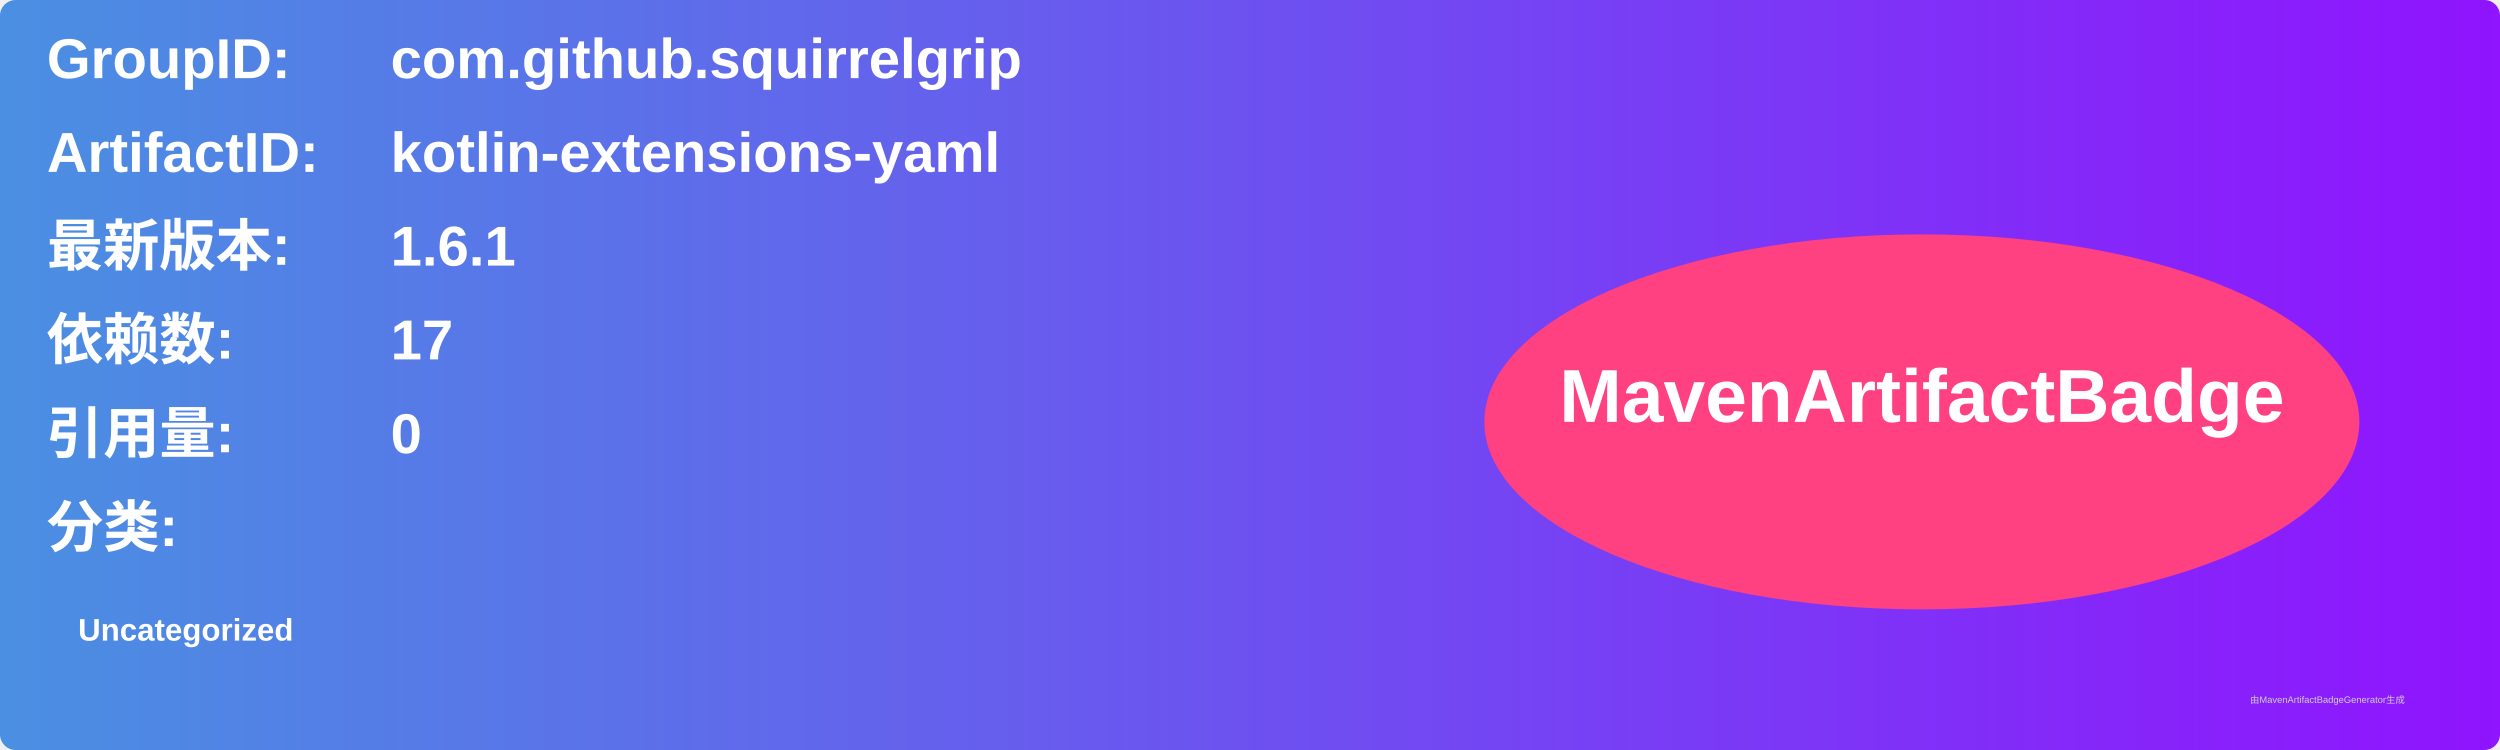
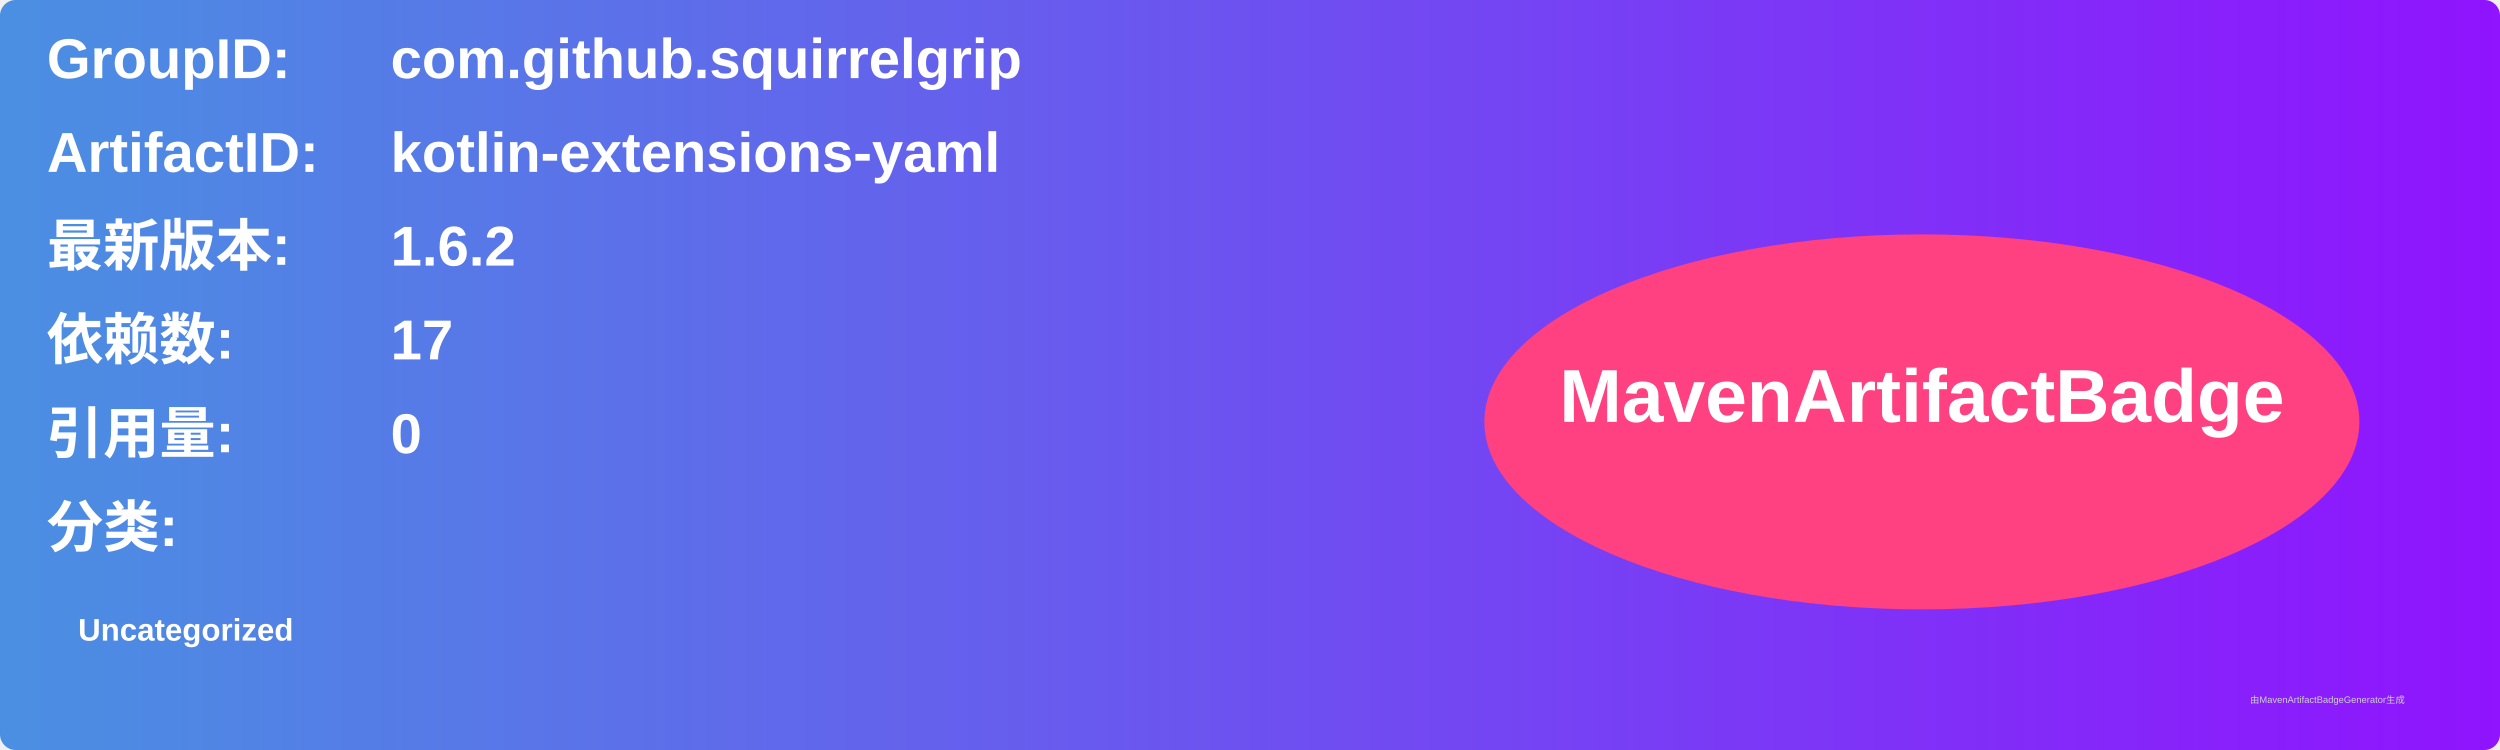
<svg xmlns="http://www.w3.org/2000/svg" width="800" height="240" viewBox="0 0 800 240">
  <linearGradient id="grad" x1="0%" y1="0%" x2="100%" y2="0%">
    <stop offset="0%" stop-color="#4a90e2" />
    <stop offset="100%" stop-color="#9013fe" />
  </linearGradient>
  <rect width="100%" height="100%" rx="5" ry="5" fill="url(#grad)" />
  <g transform="translate(15, 15)">
    <text x="0" y="10" font-family="Arial" font-size="18" fill="white" font-weight="bold" width="260">GroupID:</text>
    <text x="110" y="10" font-family="Arial" font-size="18" fill="white" font-weight="bold" width="460">com.github.squirrelgrip</text>
    <text x="0" y="40" font-family="Arial" font-size="18" fill="white" font-weight="bold" width="260">ArtifactID:</text>
    <text x="110" y="40" font-family="Arial" font-size="18" fill="white" font-weight="bold" width="460">kotlin-extensions-yaml</text>
    <text x="0" y="70" font-family="Arial" font-size="18" fill="white" font-weight="bold">最新版本:</text>
    <text x="110" y="70" font-family="Arial" font-size="18" fill="white" font-weight="bold">
-       <tspan font-weight="bold">1.6.1</tspan>
+       <tspan font-weight="bold">1.6.2</tspan>
    </text>
    <text x="0" y="100" font-family="Arial" font-size="18" fill="white" font-weight="bold">依赖数: </text>
    <text x="110" y="100" font-family="Arial" font-size="18" fill="white">
      <tspan font-weight="bold">17</tspan>
    </text>
    <text x="0" y="130" font-family="Arial" font-size="18" fill="white" font-weight="bold">引用量: </text>
    <text x="110" y="130" font-family="Arial" font-size="18" fill="white">
      <tspan font-weight="bold">0</tspan>
    </text>
    <text x="0" y="160" font-family="Arial" font-size="18" fill="white" font-weight="bold">分类:</text>
    <text x="10" y="190" font-family="Arial" font-size="10" fill="white">
      <tspan font-weight="bold">Uncategorized</tspan>
    </text>
    <ellipse cx="600" cy="120" rx="140" ry="60" fill="#ff4081" />
    <text x="600" y="120" text-anchor="middle" font-family="Arial" font-size="24" fill="white" font-weight="bold">MavenArtifactBadge</text>
  </g>
  <text x="720" y="225" font-family="Arial" font-size="3" fill="#d0d0d0">由MavenArtifactBadgeGenerator生成</text>
</svg>
